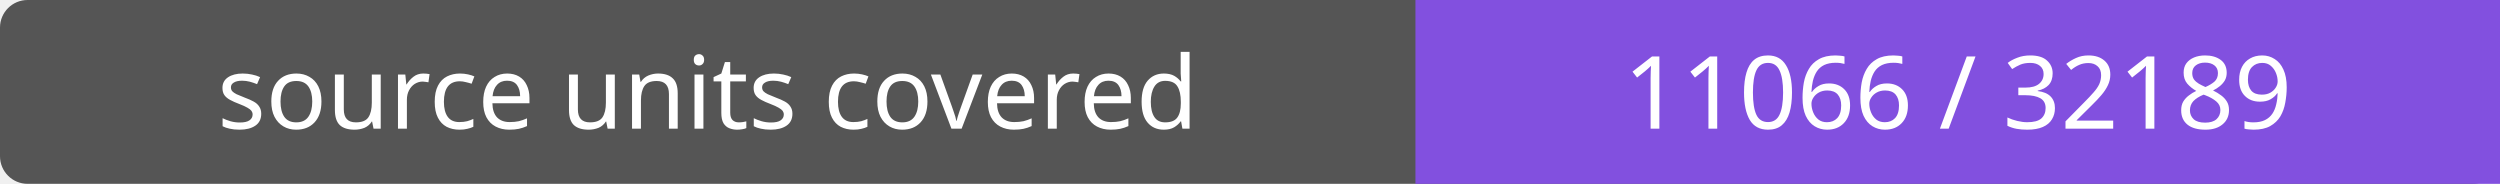
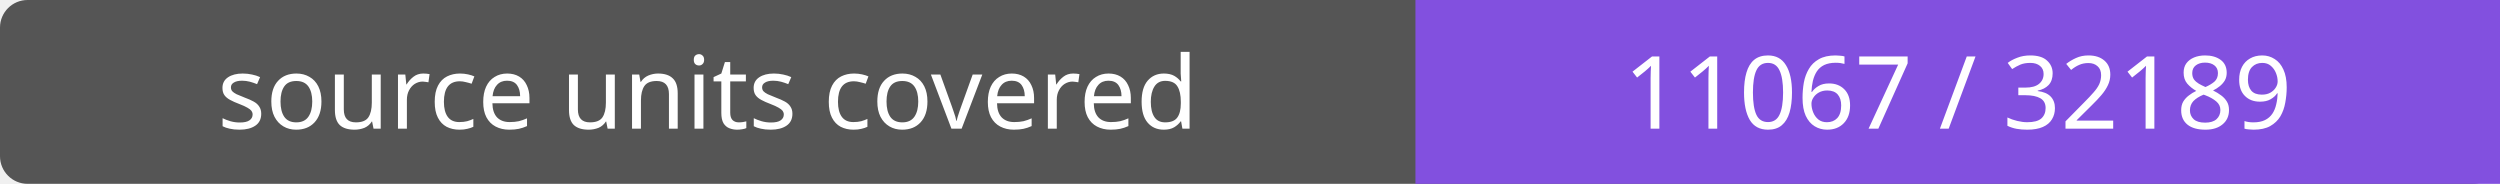
- <svg xmlns="http://www.w3.org/2000/svg" width="272" height="20" role="img" aria-label="source units covered: 11066 / 32189">
+ <svg xmlns="http://www.w3.org/2000/svg" width="272" height="20" role="img" aria-label="source units covered: 11067 / 32189">
  <rect width="272" height="20" rx="3" fill="#555" />
  <path fill="#8250df" d="M154 0h118v20H154z" />
  <g fill="#fff" text-anchor="middle" font-family="Verdana,sans-serif" font-size="11">
    <text x="77.0" y="14">source units covered</text>
-     <text x="213.0" y="14">11066 / 32189</text>
+     <text x="213.0" y="14">11067 / 32189</text>
  </g>
</svg>
